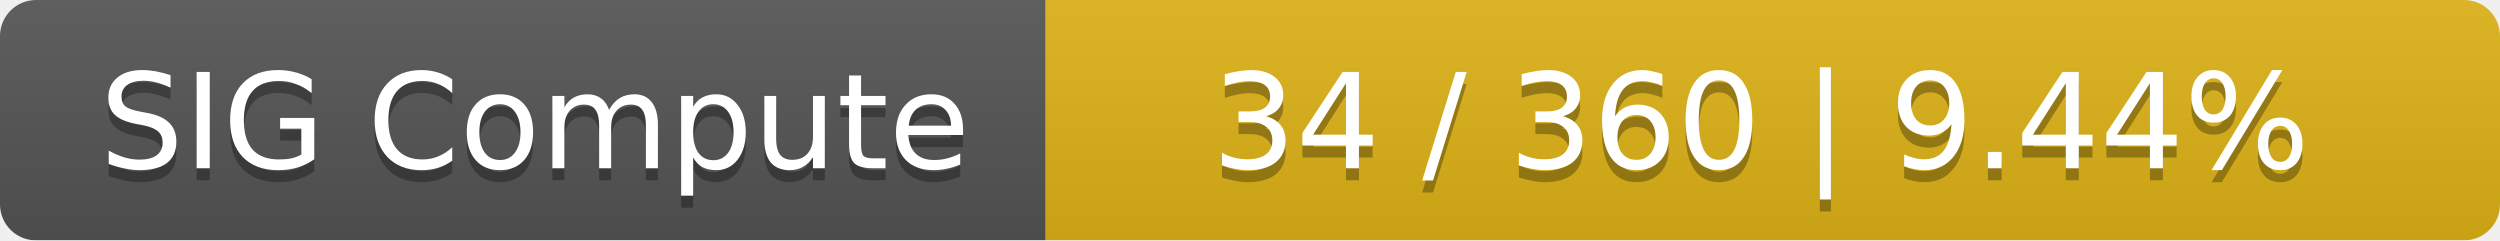
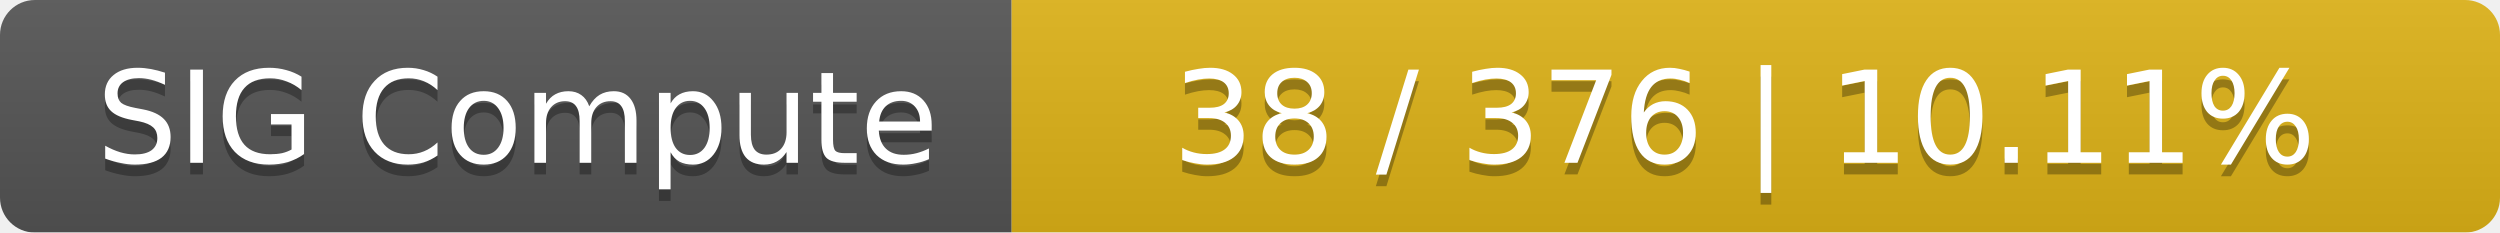
- <svg xmlns="http://www.w3.org/2000/svg" width="208" height="20">
+ <svg xmlns="http://www.w3.org/2000/svg" width="215" height="20">
  <linearGradient id="smooth" x2="0" y2="100%">
    <stop offset="0" stop-color="#bbb" stop-opacity=".1" />
    <stop offset="1" stop-opacity=".1" />
  </linearGradient>
  <mask id="round">
-     <rect width="208" height="20" rx="3" fill="#fff" />
+     <rect width="215" height="20" rx="3" fill="#fff" />
  </mask>
  <g mask="url(#round)">
    <rect width="87" height="20" fill="#555" />
-     <rect x="87" width="121" height="20" fill="#dfb317" />
-     <rect width="208" height="20" fill="url(#smooth)" />
+     <rect x="87" width="128" height="20" fill="#dfb317" />
+     <rect width="215" height="20" fill="url(#smooth)" />
  </g>
  <g fill="#fff" text-anchor="middle" font-family="DejaVu Sans,Verdana,Geneva,sans-serif" font-size="11">
    <text x="44.5" y="15" fill="#010101" fill-opacity=".3">SIG Compute</text>
    <text x="44.5" y="14">SIG Compute</text>
-     <text x="146.5" y="15" fill="#010101" fill-opacity=".3">34 / 360    |    9.44%</text>
-     <text x="146.5" y="14">34 / 360    |    9.44%</text>
+     <text x="150" y="15" fill="#010101" fill-opacity=".3">38 / 376    |    10.11%</text>
+     <text x="150" y="14">38 / 376    |    10.11%</text>
  </g>
</svg>
